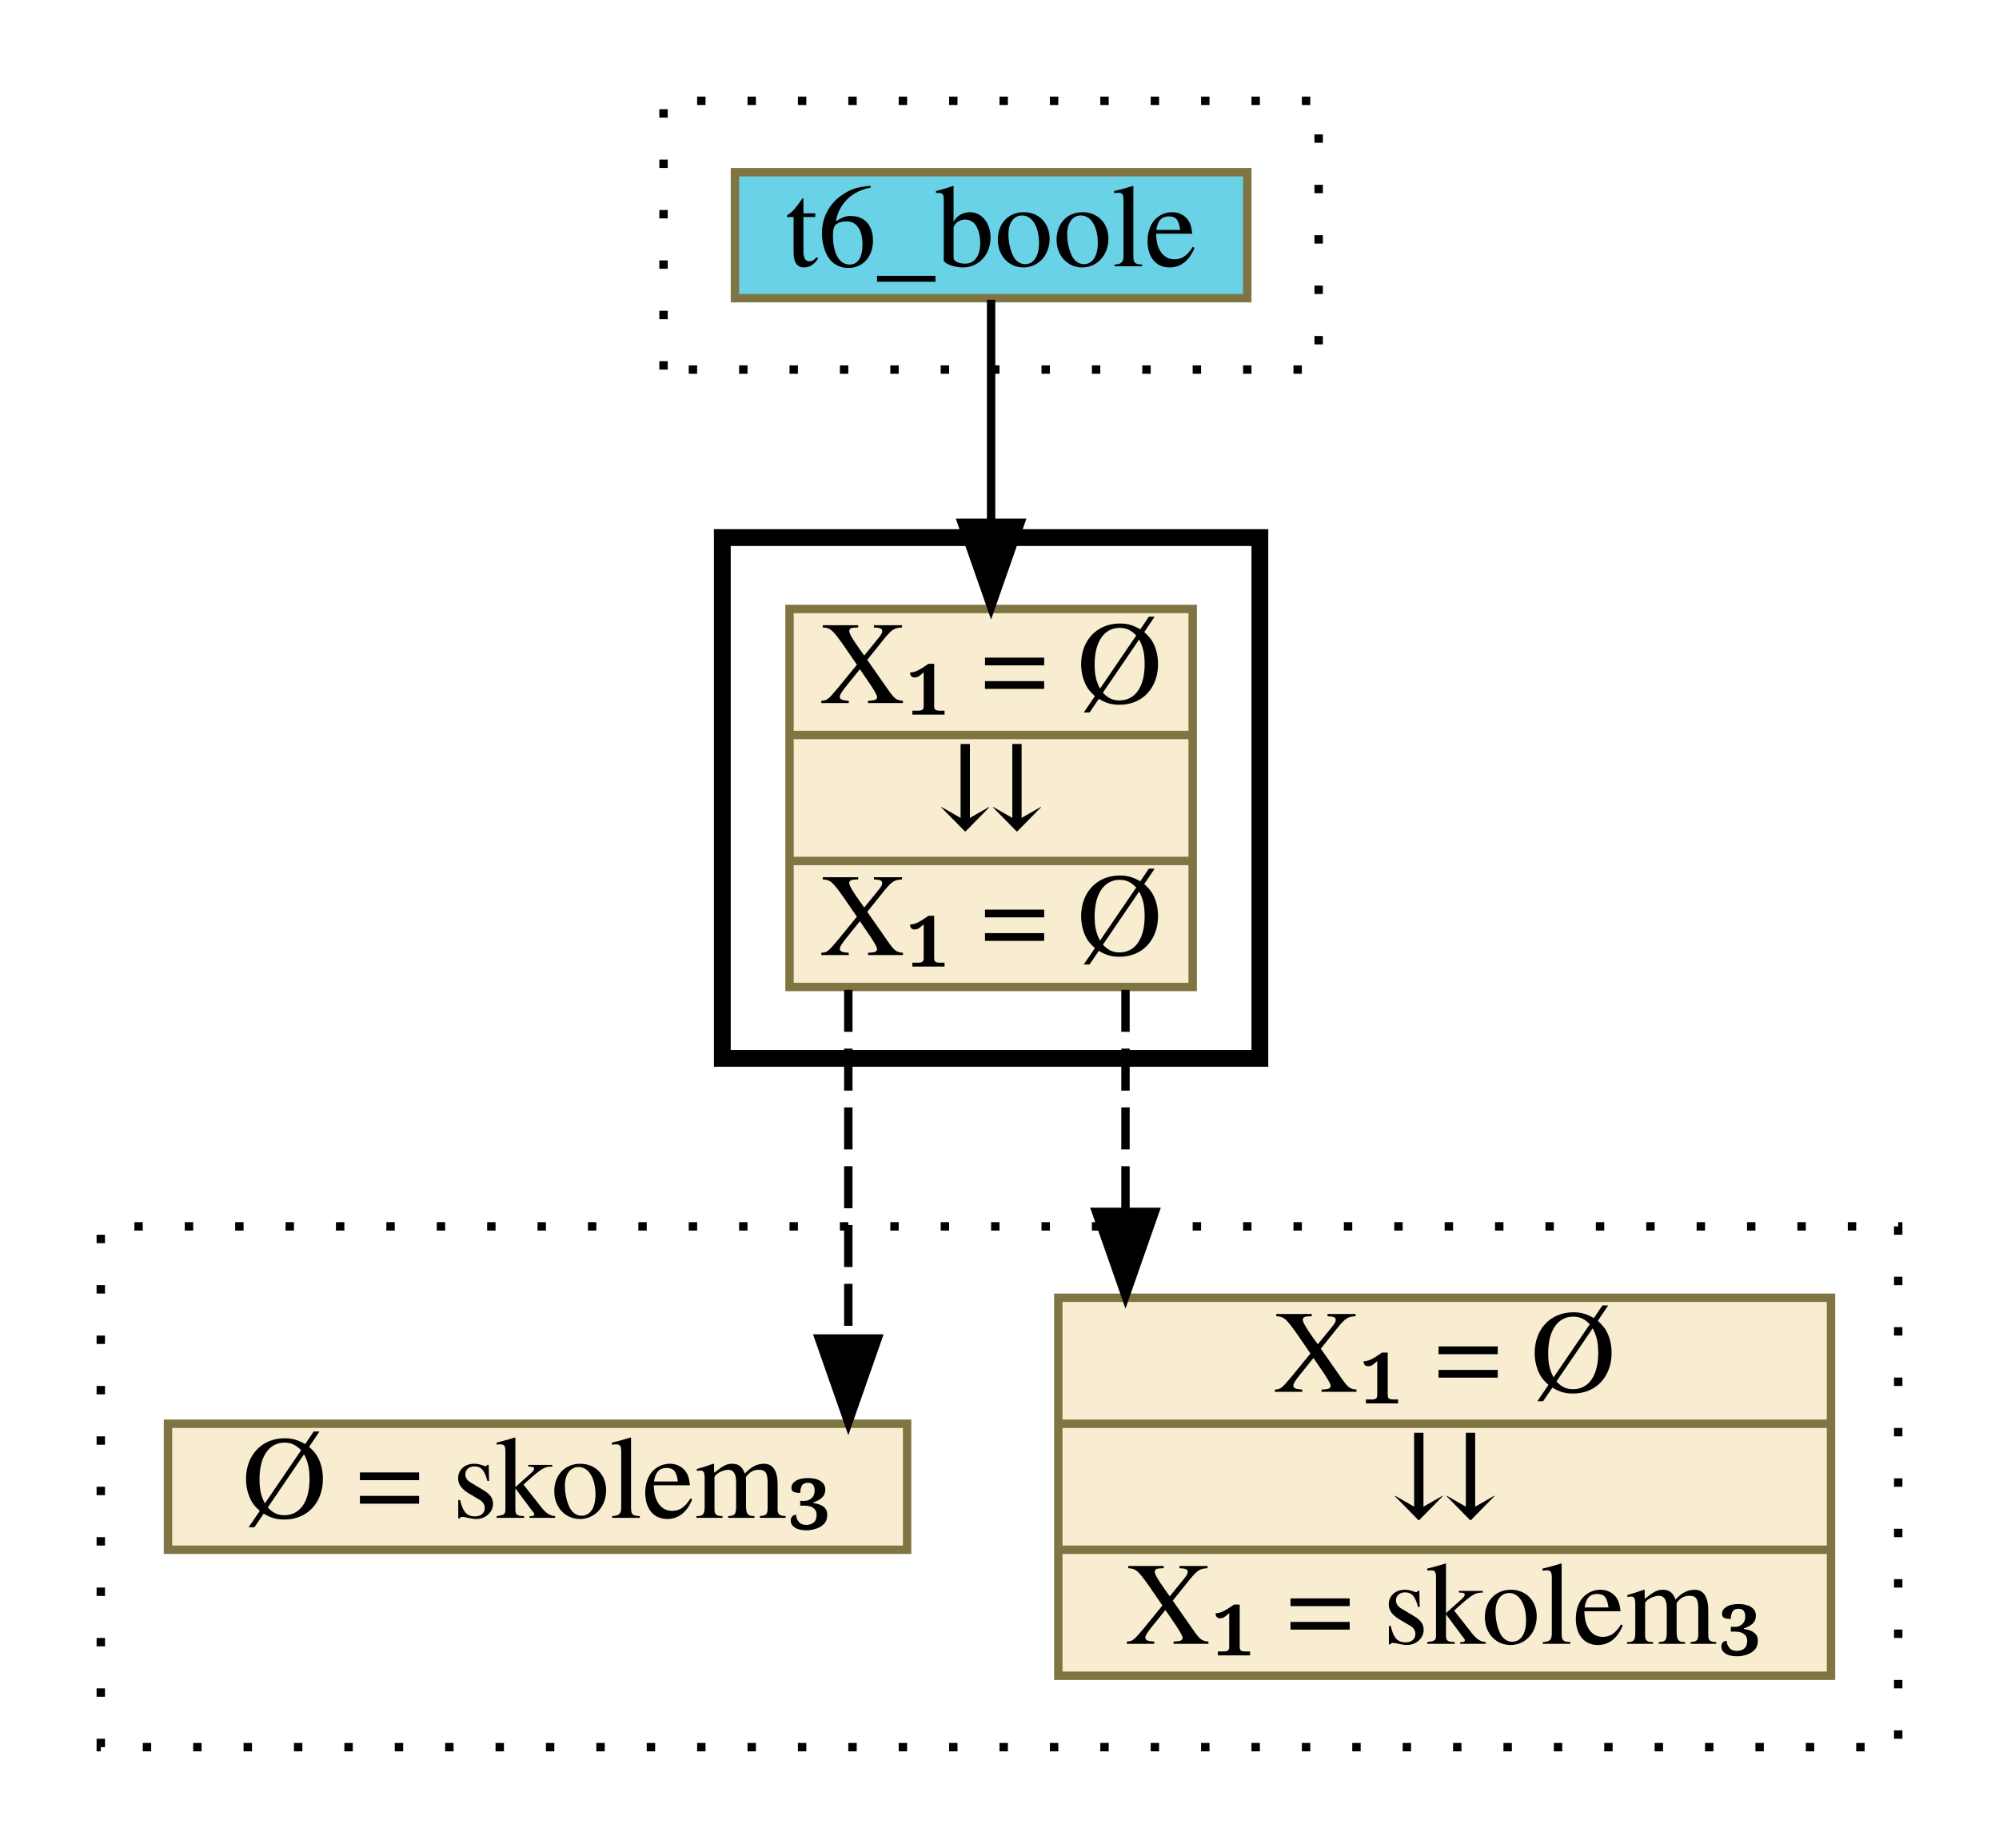
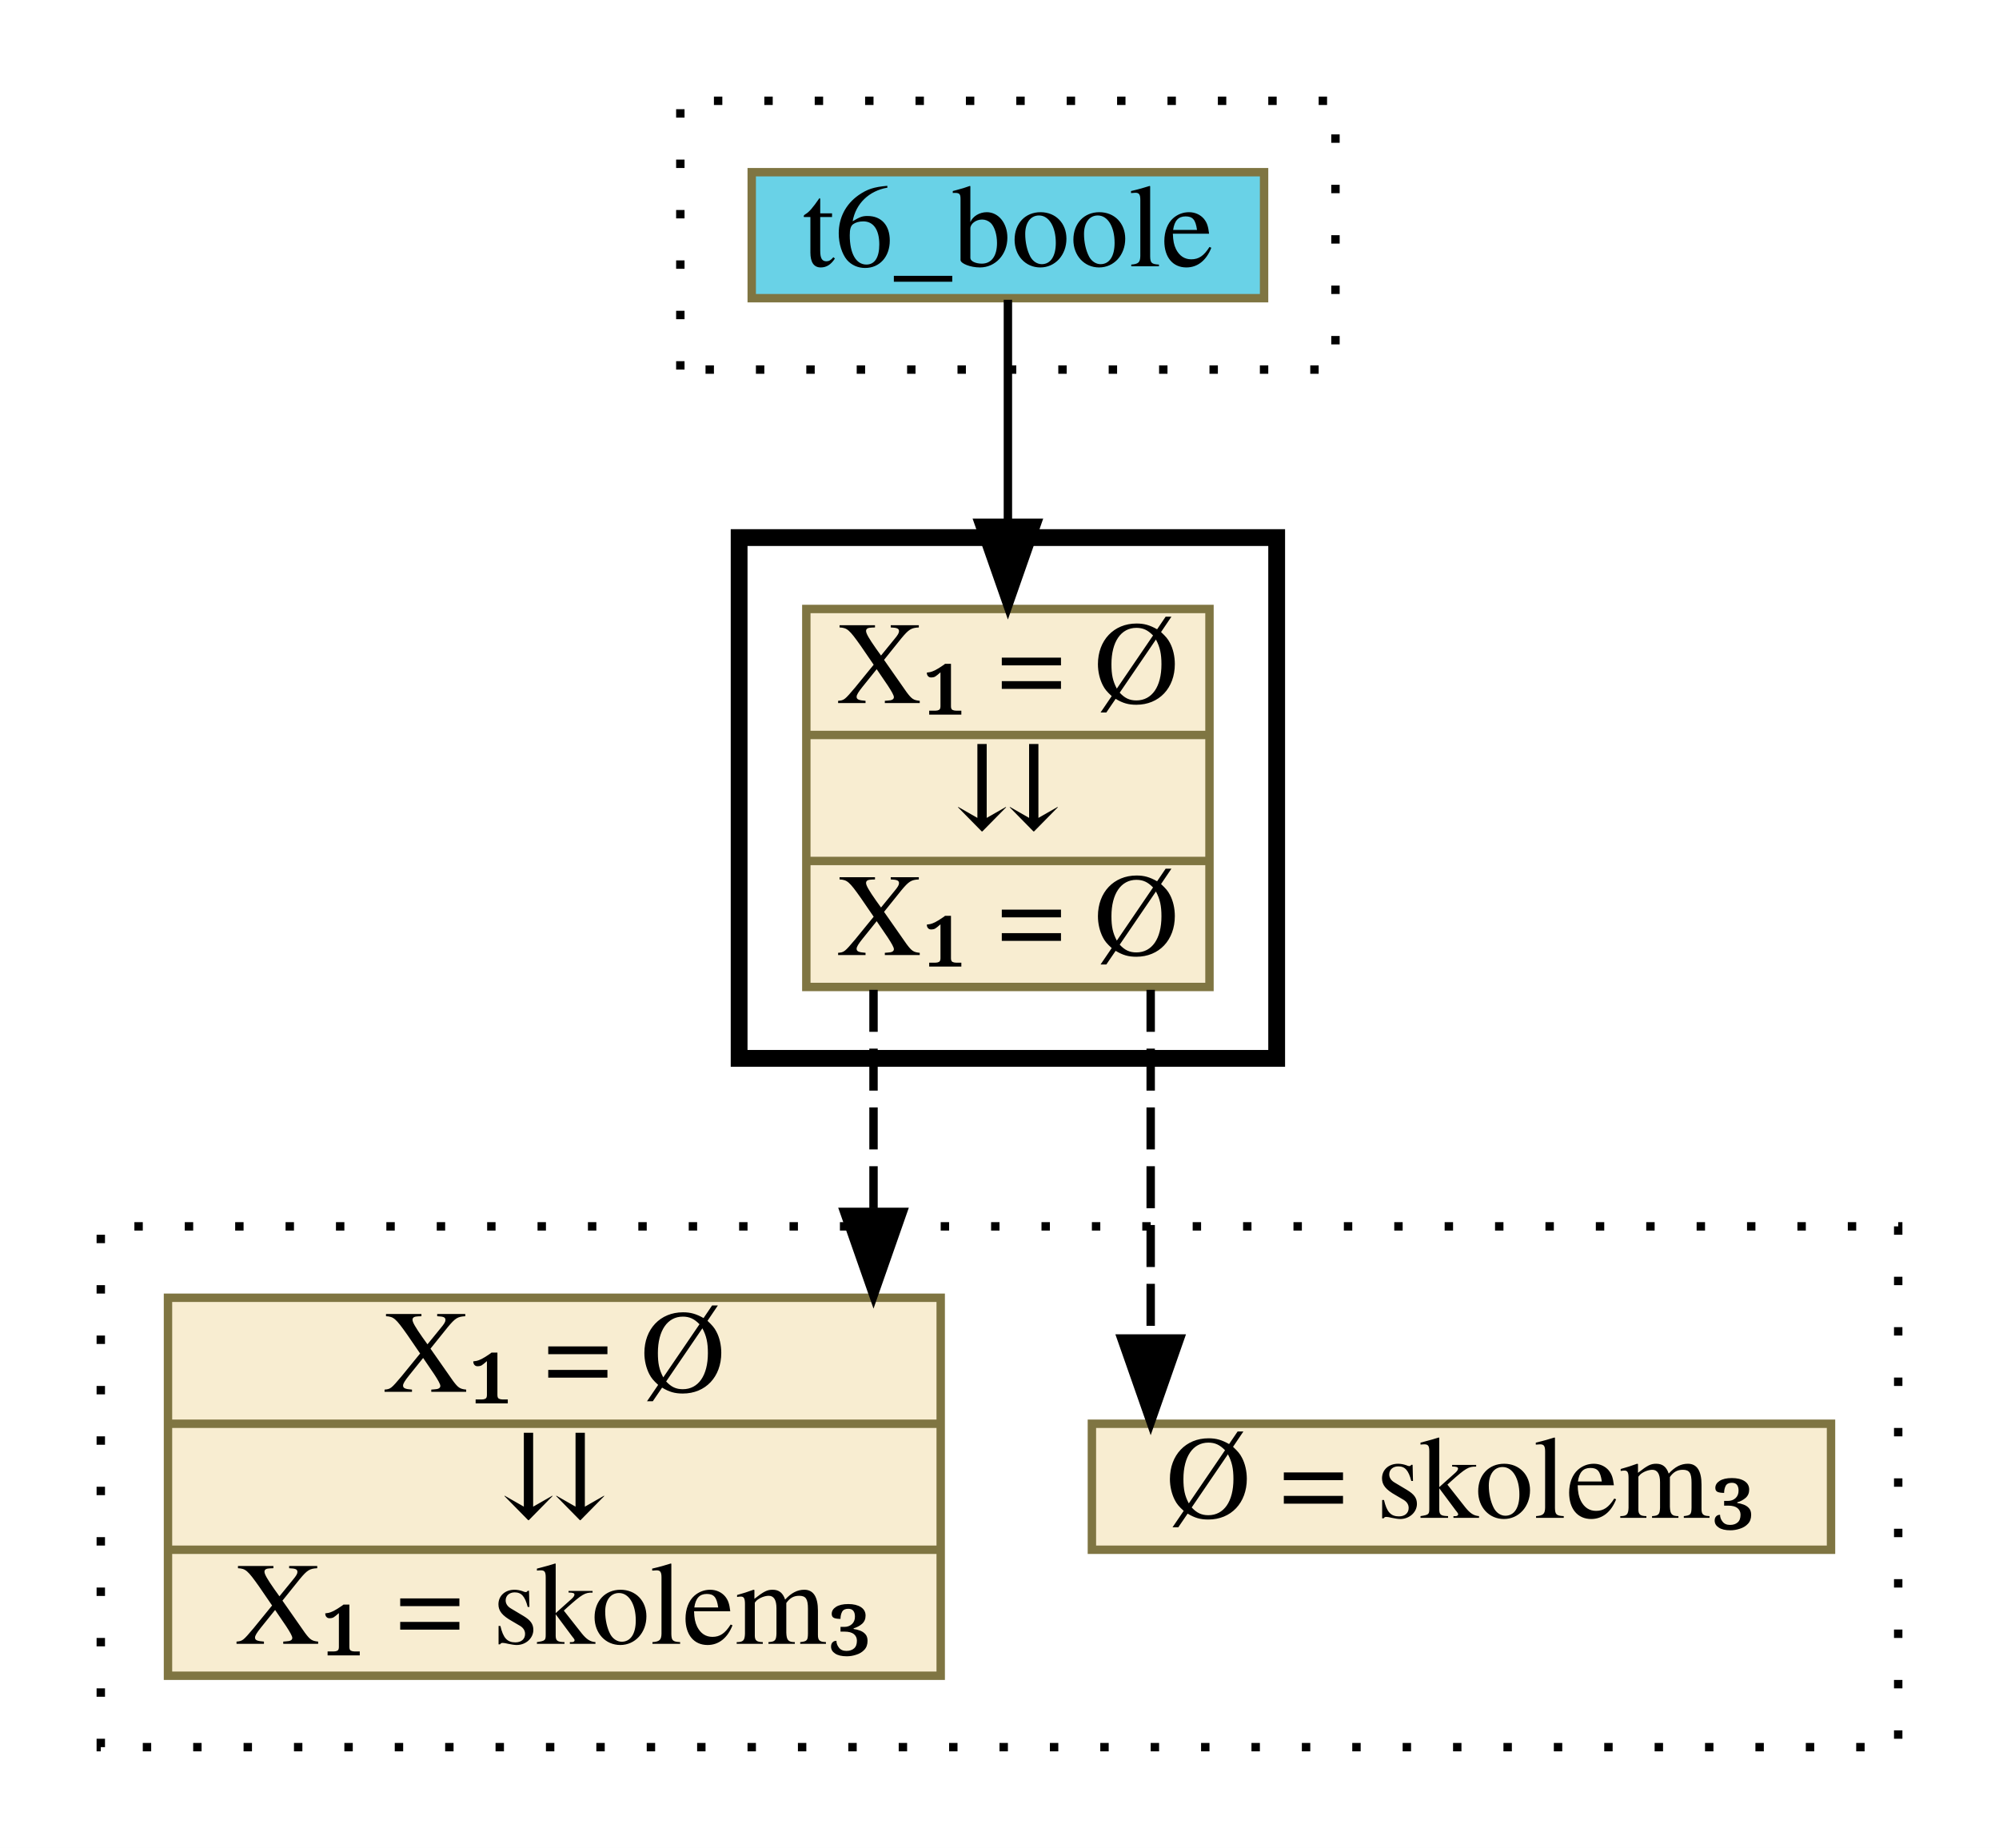
<svg xmlns="http://www.w3.org/2000/svg" xmlns:xlink="http://www.w3.org/1999/xlink" width="238pt" height="220pt" viewBox="0.00 0.00 238.00 220.00">
  <g id="graph0" class="graph" transform="scale(1 1) rotate(0) translate(4 216)">
    <polygon fill="white" stroke="transparent" points="-4,4 -4,-216 234,-216 234,4 -4,4" />
    <g id="clust1" class="cluster">
-       <polygon fill="none" stroke="black" stroke-dasharray="1,5" points="75,-172 75,-204 153,-204 153,-172 75,-172" />
+       <polygon fill="none" stroke="black" stroke-dasharray="1,5" points="77,-172 77,-204 155,-204 155,-172 77,-172" />
    </g>
    <g id="clust2" class="cluster">
-       <polygon fill="none" stroke="black" stroke-width="2" points="82,-90 82,-152 146,-152 146,-90 82,-90" />
+       <polygon fill="none" stroke="black" stroke-width="2" points="84,-90 84,-152 148,-152 148,-90 84,-90" />
    </g>
    <g id="clust3" class="cluster">
      <polygon fill="none" stroke="black" stroke-dasharray="1,5" points="8,-8 8,-70 222,-70 222,-8 8,-8" />
    </g>
    <g id="node1" class="node">
      <g id="a_node1">
        <a xlink:href="http://grid01.ciirc.cvut.cz/~mptp/7.13.01_4.181.1147/html/boole.html#T6" xlink:title="t6_boole" target="_blank">
-           <polygon fill="#69d2e7" stroke="#7f7542" points="83.5,-180.5 83.5,-195.5 144.5,-195.5 144.5,-180.5 83.5,-180.5" />
-           <text text-anchor="middle" x="114" y="-184.3" font-family="Times,serif" font-size="14.00">t6_boole</text>
+           <polygon fill="#69d2e7" stroke="#7f7542" points="85.5,-180.5 85.5,-195.5 146.5,-195.5 146.5,-180.5 85.5,-180.5" />
+           <text text-anchor="middle" x="116" y="-184.3" font-family="Times,serif" font-size="14.00">t6_boole</text>
        </a>
      </g>
    </g>
    <g id="node2" class="node">
      <g id="a_node2">
        <a xlink:href="c_0_39.html" xlink:title="{X₁ = Ø|⇊|X₁ = Ø}" target="_parent">
-           <polygon fill="#f8edd1" stroke="#7f7542" points="90,-98.5 90,-143.5 138,-143.5 138,-98.5 90,-98.5" />
-           <text text-anchor="middle" x="114" y="-132.3" font-family="Times,serif" font-size="14.00">X₁ = Ø</text>
-           <polyline fill="none" stroke="#7f7542" points="90,-128.5 138,-128.5 " />
-           <text text-anchor="middle" x="114" y="-117.3" font-family="Times,serif" font-size="14.00">⇊</text>
-           <polyline fill="none" stroke="#7f7542" points="90,-113.5 138,-113.5 " />
-           <text text-anchor="middle" x="114" y="-102.3" font-family="Times,serif" font-size="14.00">X₁ = Ø</text>
+           <polygon fill="#f8edd1" stroke="#7f7542" points="92,-98.5 92,-143.5 140,-143.5 140,-98.5 92,-98.5" />
+           <text text-anchor="middle" x="116" y="-132.3" font-family="Times,serif" font-size="14.00">X₁ = Ø</text>
+           <polyline fill="none" stroke="#7f7542" points="92,-128.5 140,-128.5 " />
+           <text text-anchor="middle" x="116" y="-117.3" font-family="Times,serif" font-size="14.00">⇊</text>
+           <polyline fill="none" stroke="#7f7542" points="92,-113.5 140,-113.5 " />
+           <text text-anchor="middle" x="116" y="-102.3" font-family="Times,serif" font-size="14.00">X₁ = Ø</text>
        </a>
      </g>
    </g>
    <g id="edge1" class="edge">
-       <path fill="none" stroke="black" d="M114,-180.31C114,-180.31 114,-153.76 114,-153.76" />
-       <polygon fill="black" stroke="black" points="117.5,-153.76 114,-143.76 110.5,-153.76 117.5,-153.76" />
+       <path fill="none" stroke="black" d="M116,-180.31C116,-180.31 116,-153.76 116,-153.76" />
+       <polygon fill="black" stroke="black" points="119.5,-153.76 116,-143.76 112.5,-153.76 119.5,-153.76" />
    </g>
    <g id="node3" class="node">
      <g id="a_node3">
-         <a xlink:href="c_0_69.html" xlink:title="{X₁ = Ø|⇊|X₁ = skolem₃}" target="_parent">
-           <polygon fill="#f8edd1" stroke="#7f7542" points="122,-16.5 122,-61.5 214,-61.5 214,-16.5 122,-16.5" />
-           <text text-anchor="middle" x="168" y="-50.3" font-family="Times,serif" font-size="14.00">X₁ = Ø</text>
-           <polyline fill="none" stroke="#7f7542" points="122,-46.5 214,-46.5 " />
-           <text text-anchor="middle" x="168" y="-35.3" font-family="Times,serif" font-size="14.00">⇊</text>
-           <polyline fill="none" stroke="#7f7542" points="122,-31.5 214,-31.5 " />
-           <text text-anchor="middle" x="168" y="-20.3" font-family="Times,serif" font-size="14.00">X₁ = skolem₃</text>
+         <a xlink:href="c_0_60.html" xlink:title="{Ø = skolem₃}" target="_parent">
+           <polygon fill="#f8edd1" stroke="#7f7542" points="126,-31.5 126,-46.5 214,-46.5 214,-31.5 126,-31.5" />
+           <text text-anchor="middle" x="170" y="-35.3" font-family="Times,serif" font-size="14.00">Ø = skolem₃</text>
        </a>
      </g>
    </g>
    <g id="edge2" class="edge">
-       <path fill="none" stroke="black" stroke-dasharray="5,2" d="M130,-98.16C130,-98.16 130,-71.72 130,-71.72" />
-       <polygon fill="black" stroke="black" points="133.5,-71.72 130,-61.72 126.5,-71.72 133.5,-71.72" />
+       <path fill="none" stroke="black" stroke-dasharray="5,2" d="M133,-98.16C133,-98.16 133,-56.65 133,-56.65" />
+       <polygon fill="black" stroke="black" points="136.5,-56.65 133,-46.65 129.5,-56.65 136.5,-56.65" />
    </g>
    <g id="node4" class="node">
      <g id="a_node4">
-         <a xlink:href="c_0_60.html" xlink:title="{Ø = skolem₃}" target="_parent">
-           <polygon fill="#f8edd1" stroke="#7f7542" points="16,-31.5 16,-46.5 104,-46.5 104,-31.5 16,-31.5" />
-           <text text-anchor="middle" x="60" y="-35.3" font-family="Times,serif" font-size="14.00">Ø = skolem₃</text>
+         <a xlink:href="c_0_69.html" xlink:title="{X₁ = Ø|⇊|X₁ = skolem₃}" target="_parent">
+           <polygon fill="#f8edd1" stroke="#7f7542" points="16,-16.5 16,-61.5 108,-61.5 108,-16.5 16,-16.5" />
+           <text text-anchor="middle" x="62" y="-50.3" font-family="Times,serif" font-size="14.00">X₁ = Ø</text>
+           <polyline fill="none" stroke="#7f7542" points="16,-46.5 108,-46.5 " />
+           <text text-anchor="middle" x="62" y="-35.3" font-family="Times,serif" font-size="14.00">⇊</text>
+           <polyline fill="none" stroke="#7f7542" points="16,-31.5 108,-31.5 " />
+           <text text-anchor="middle" x="62" y="-20.3" font-family="Times,serif" font-size="14.00">X₁ = skolem₃</text>
        </a>
      </g>
    </g>
    <g id="edge3" class="edge">
-       <path fill="none" stroke="black" stroke-dasharray="5,2" d="M97,-98.16C97,-98.16 97,-56.65 97,-56.65" />
-       <polygon fill="black" stroke="black" points="100.5,-56.65 97,-46.65 93.5,-56.65 100.5,-56.65" />
+       <path fill="none" stroke="black" stroke-dasharray="5,2" d="M100,-98.16C100,-98.16 100,-71.72 100,-71.72" />
+       <polygon fill="black" stroke="black" points="103.5,-71.72 100,-61.72 96.5,-71.72 103.5,-71.72" />
    </g>
  </g>
</svg>
